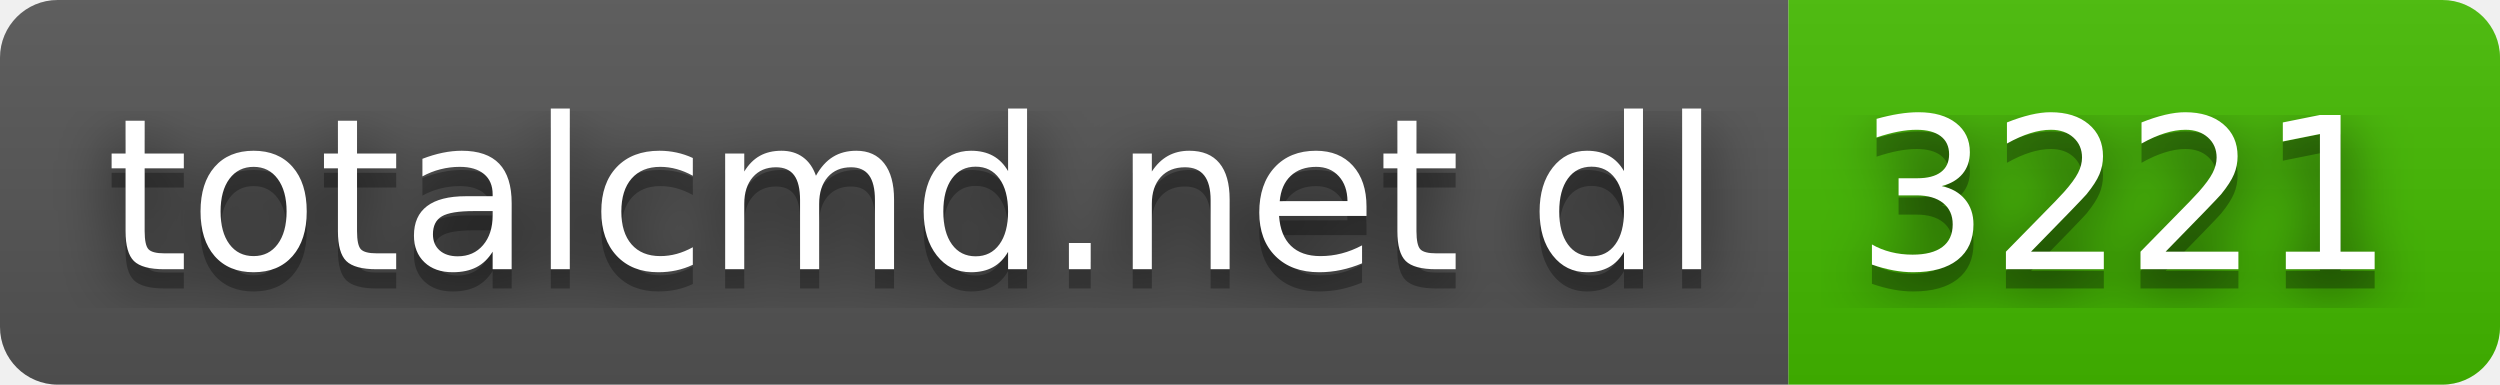
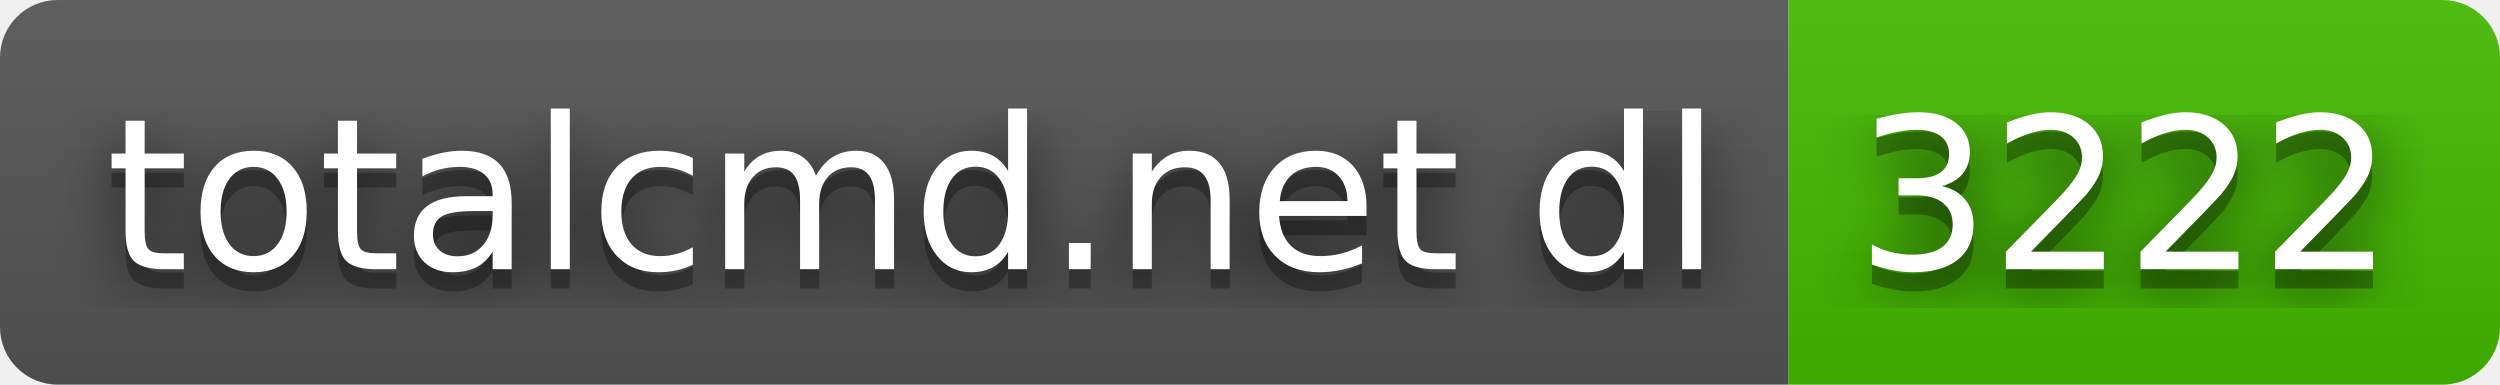
- <svg xmlns="http://www.w3.org/2000/svg" width="130" height="20" role="img" aria-label="totalcmd.net dl: 3221">
+ <svg xmlns="http://www.w3.org/2000/svg" width="130" height="20" role="img" aria-label="totalcmd.net dl: 3222">
  <filter id="blur">
    <feGaussianBlur stdDeviation="16" />
  </filter>
  <linearGradient id="s" x2="0" y2="100%">
    <stop offset="0" stop-color="#bbb" stop-opacity=".1" />
    <stop offset="1" stop-opacity=".1" />
  </linearGradient>
  <clipPath id="r">
    <rect width="130" height="20" rx="3" />
  </clipPath>
  <g clip-path="url(#r)">
    <rect width="93" height="20" fill="#555" />
    <rect x="93" width="37" height="20" fill="#4b0" />
    <rect width="130" height="20" fill="url(#s)" />
  </g>
  <g fill="#fff" text-anchor="middle" font-family="Verdana,Geneva,DejaVu Sans,sans-serif" text-rendering="geometricPrecision" font-size="110">
    <g transform="scale(.1)">
      <g aria-hidden="true" fill="#010101">
        <text x="475" y="150" fill-opacity=".8" filter="url(#blur)" textLength="830">totalcmd.net dl</text>
        <text x="475" y="150" fill-opacity=".3" textLength="830">totalcmd.net dl</text>
      </g>
      <text x="475" y="140" textLength="830">totalcmd.net dl</text>
    </g>
    <g transform="scale(.1)">
      <g aria-hidden="true" fill="#010101">
-         <text x="1105" y="150" fill-opacity=".8" filter="url(#blur)" textLength="270">3221</text>
-         <text x="1105" y="150" fill-opacity=".3" textLength="270">3221</text>
+         <text x="1105" y="150" fill-opacity=".8" filter="url(#blur)" textLength="270">3222</text>
+         <text x="1105" y="150" fill-opacity=".3" textLength="270">3222</text>
      </g>
-       <text x="1105" y="140" textLength="270">3221</text>
+       <text x="1105" y="140" textLength="270">3222</text>
    </g>
  </g>
</svg>
